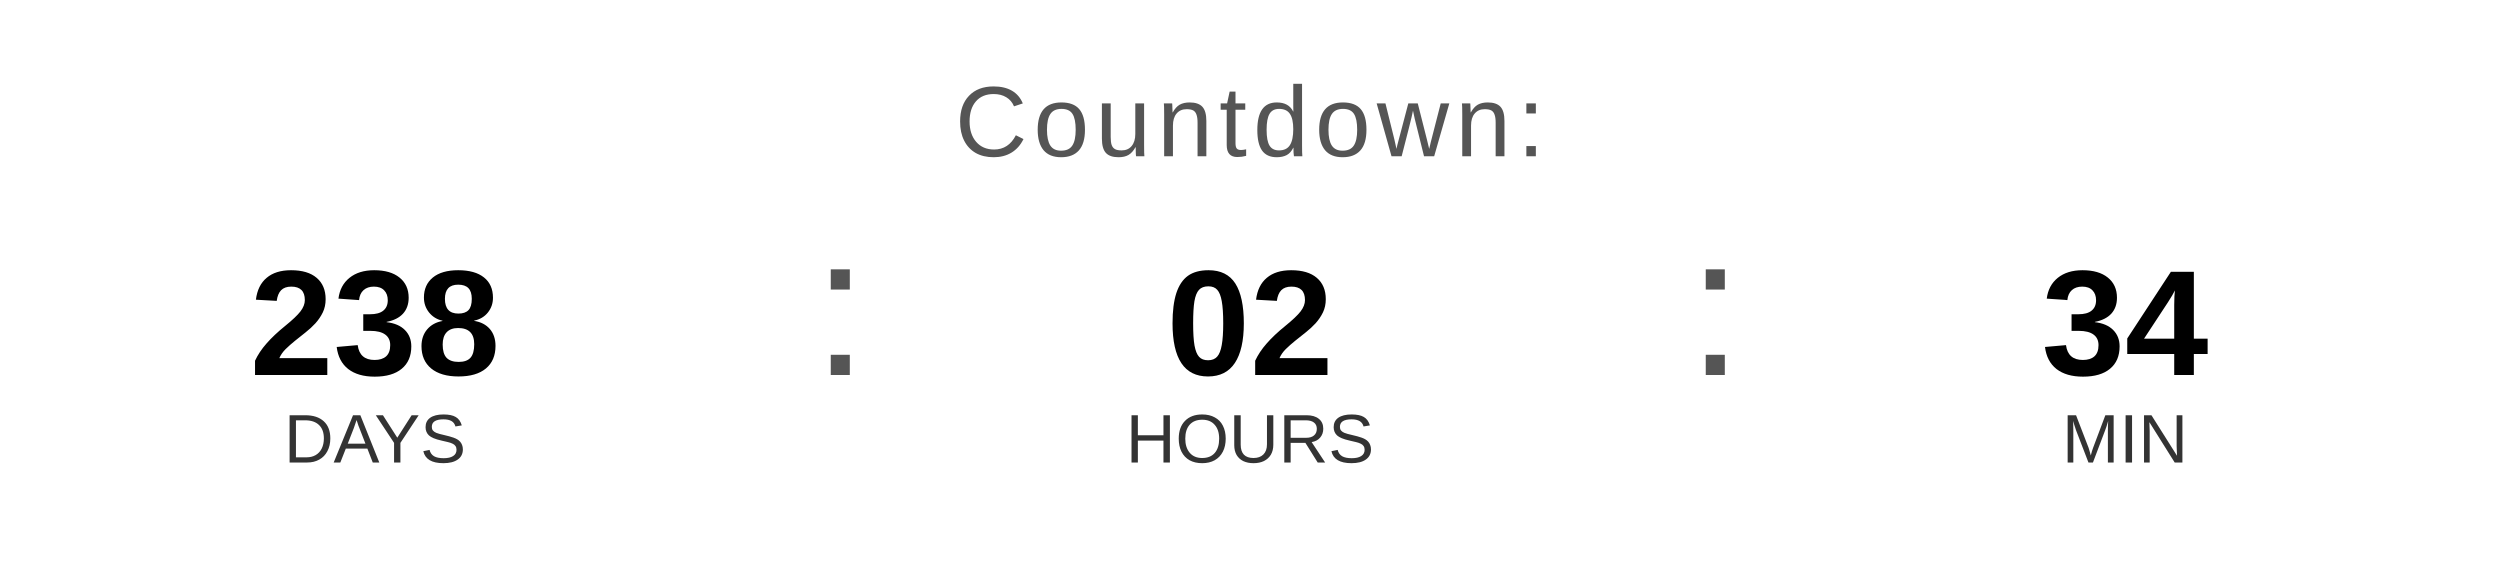
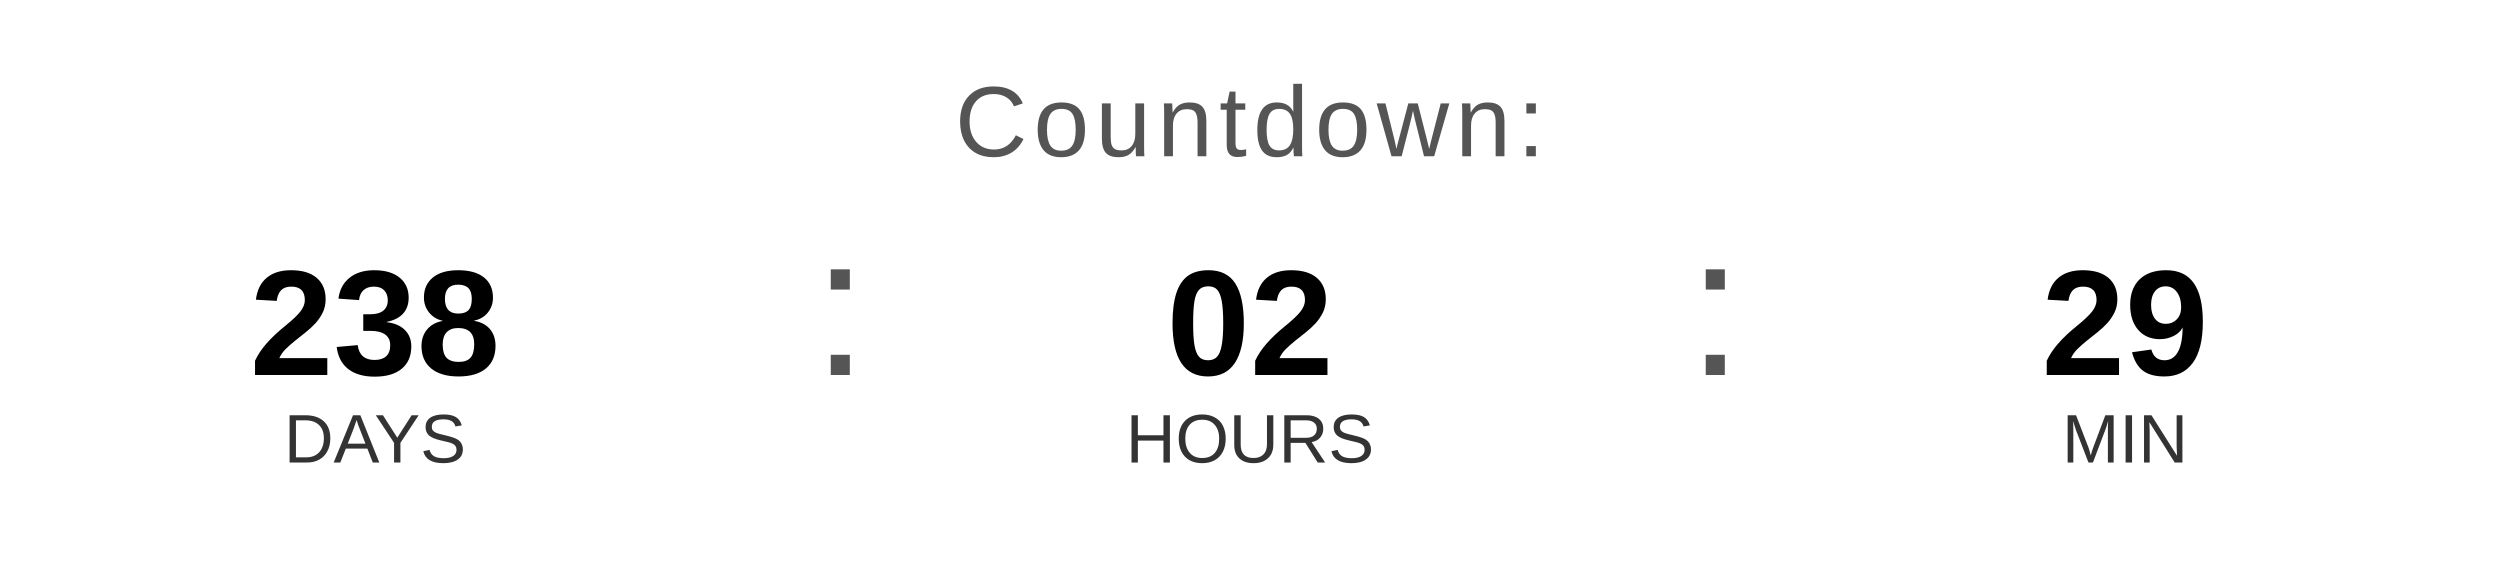
<svg xmlns="http://www.w3.org/2000/svg" width="400" height="90" viewBox="0 0 400 90">
  <text x="200" y="25" font-family="Arial, Helvetica, sans-serif" font-size="16" fill="#555555" text-anchor="middle" letter-spacing="1">
    Countdown:
  </text>
  <text x="60" y="60" font-family="Arial, Helvetica, sans-serif" font-size="24" font-weight="bold" fill="#000000" text-anchor="middle">238</text>
  <text x="60" y="74" font-family="Arial, Helvetica, sans-serif" font-size="11" fill="#333333" text-anchor="middle">DAYS</text>
  <text x="130" y="60" font-family="Arial, sans-serif" font-size="32" fill="#555555">:</text>
  <text x="200" y="60" font-family="Arial, Helvetica, sans-serif" font-size="24" font-weight="bold" fill="#000000" text-anchor="middle">02</text>
  <text x="200" y="74" font-family="Arial, Helvetica, sans-serif" font-size="11" fill="#333333" text-anchor="middle">HOURS</text>
  <text x="270" y="60" font-family="Arial, sans-serif" font-size="32" fill="#555555">:</text>
-   <text x="340" y="60" font-family="Arial, Helvetica, sans-serif" font-size="24" font-weight="bold" fill="#000000" text-anchor="middle">34</text>
+   <text x="340" y="60" font-family="Arial, Helvetica, sans-serif" font-size="24" font-weight="bold" fill="#000000" text-anchor="middle">29</text>
  <text x="340" y="74" font-family="Arial, Helvetica, sans-serif" font-size="11" fill="#333333" text-anchor="middle">MIN</text>
</svg>
